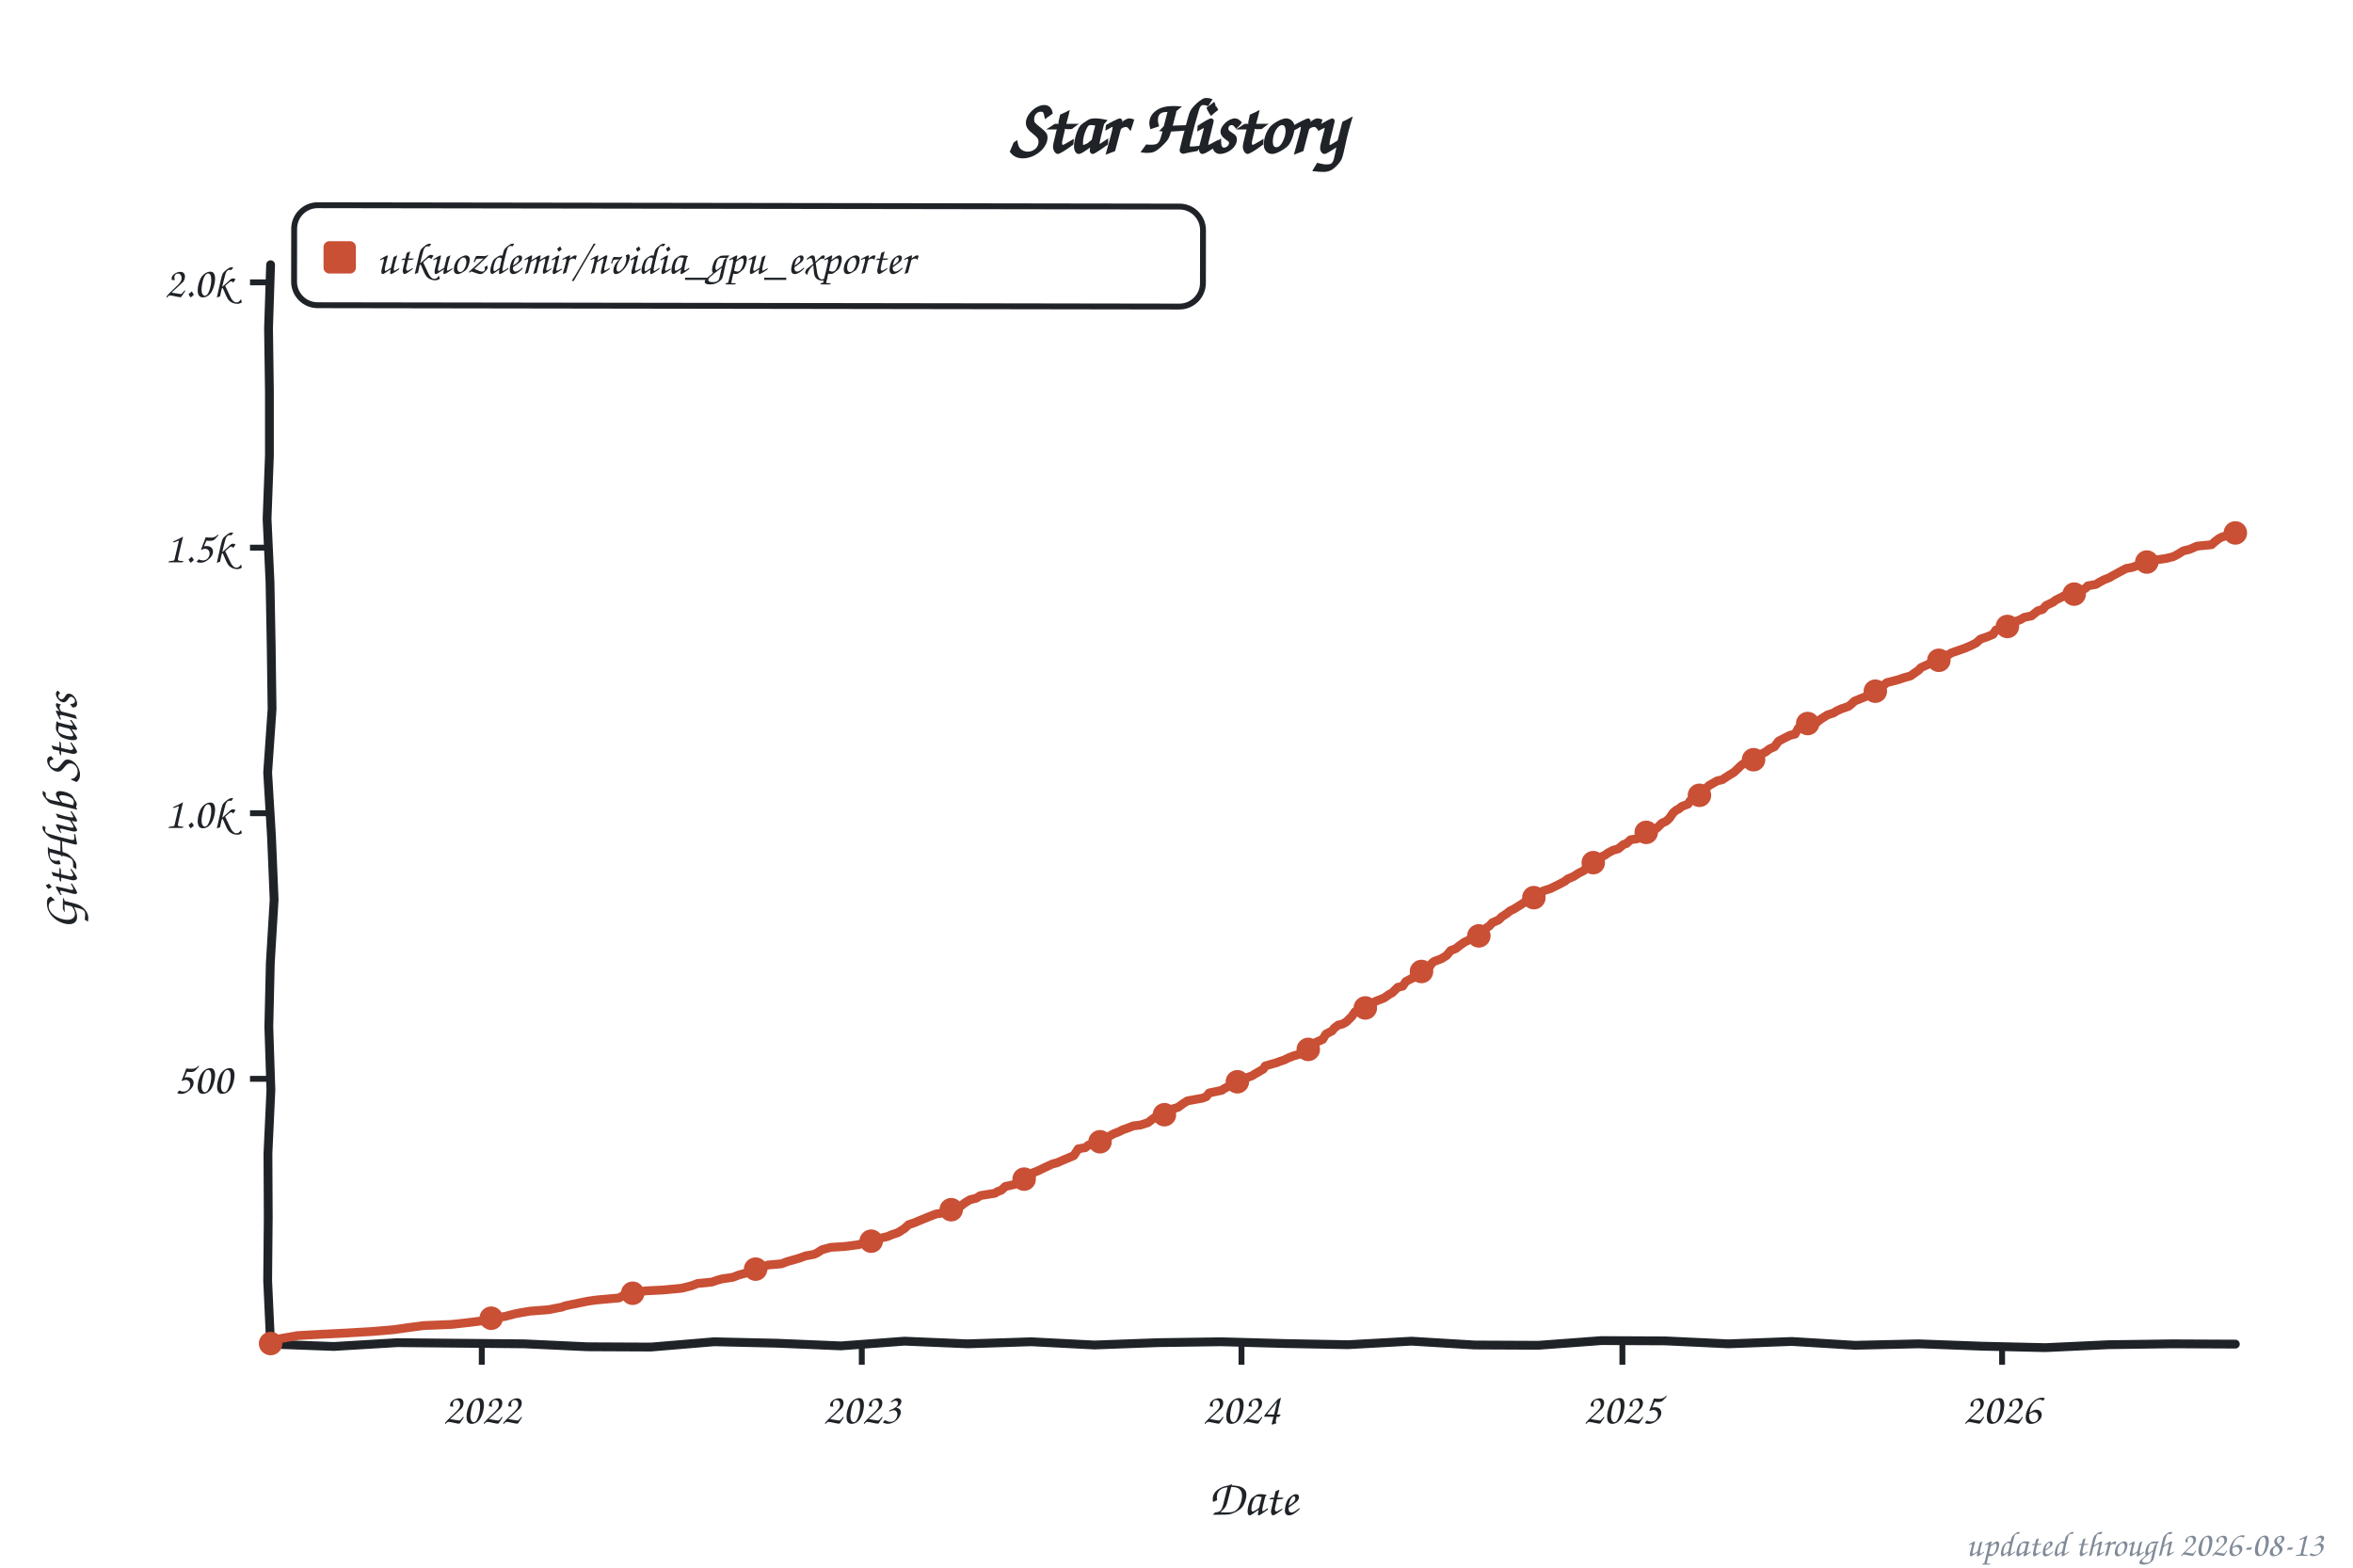
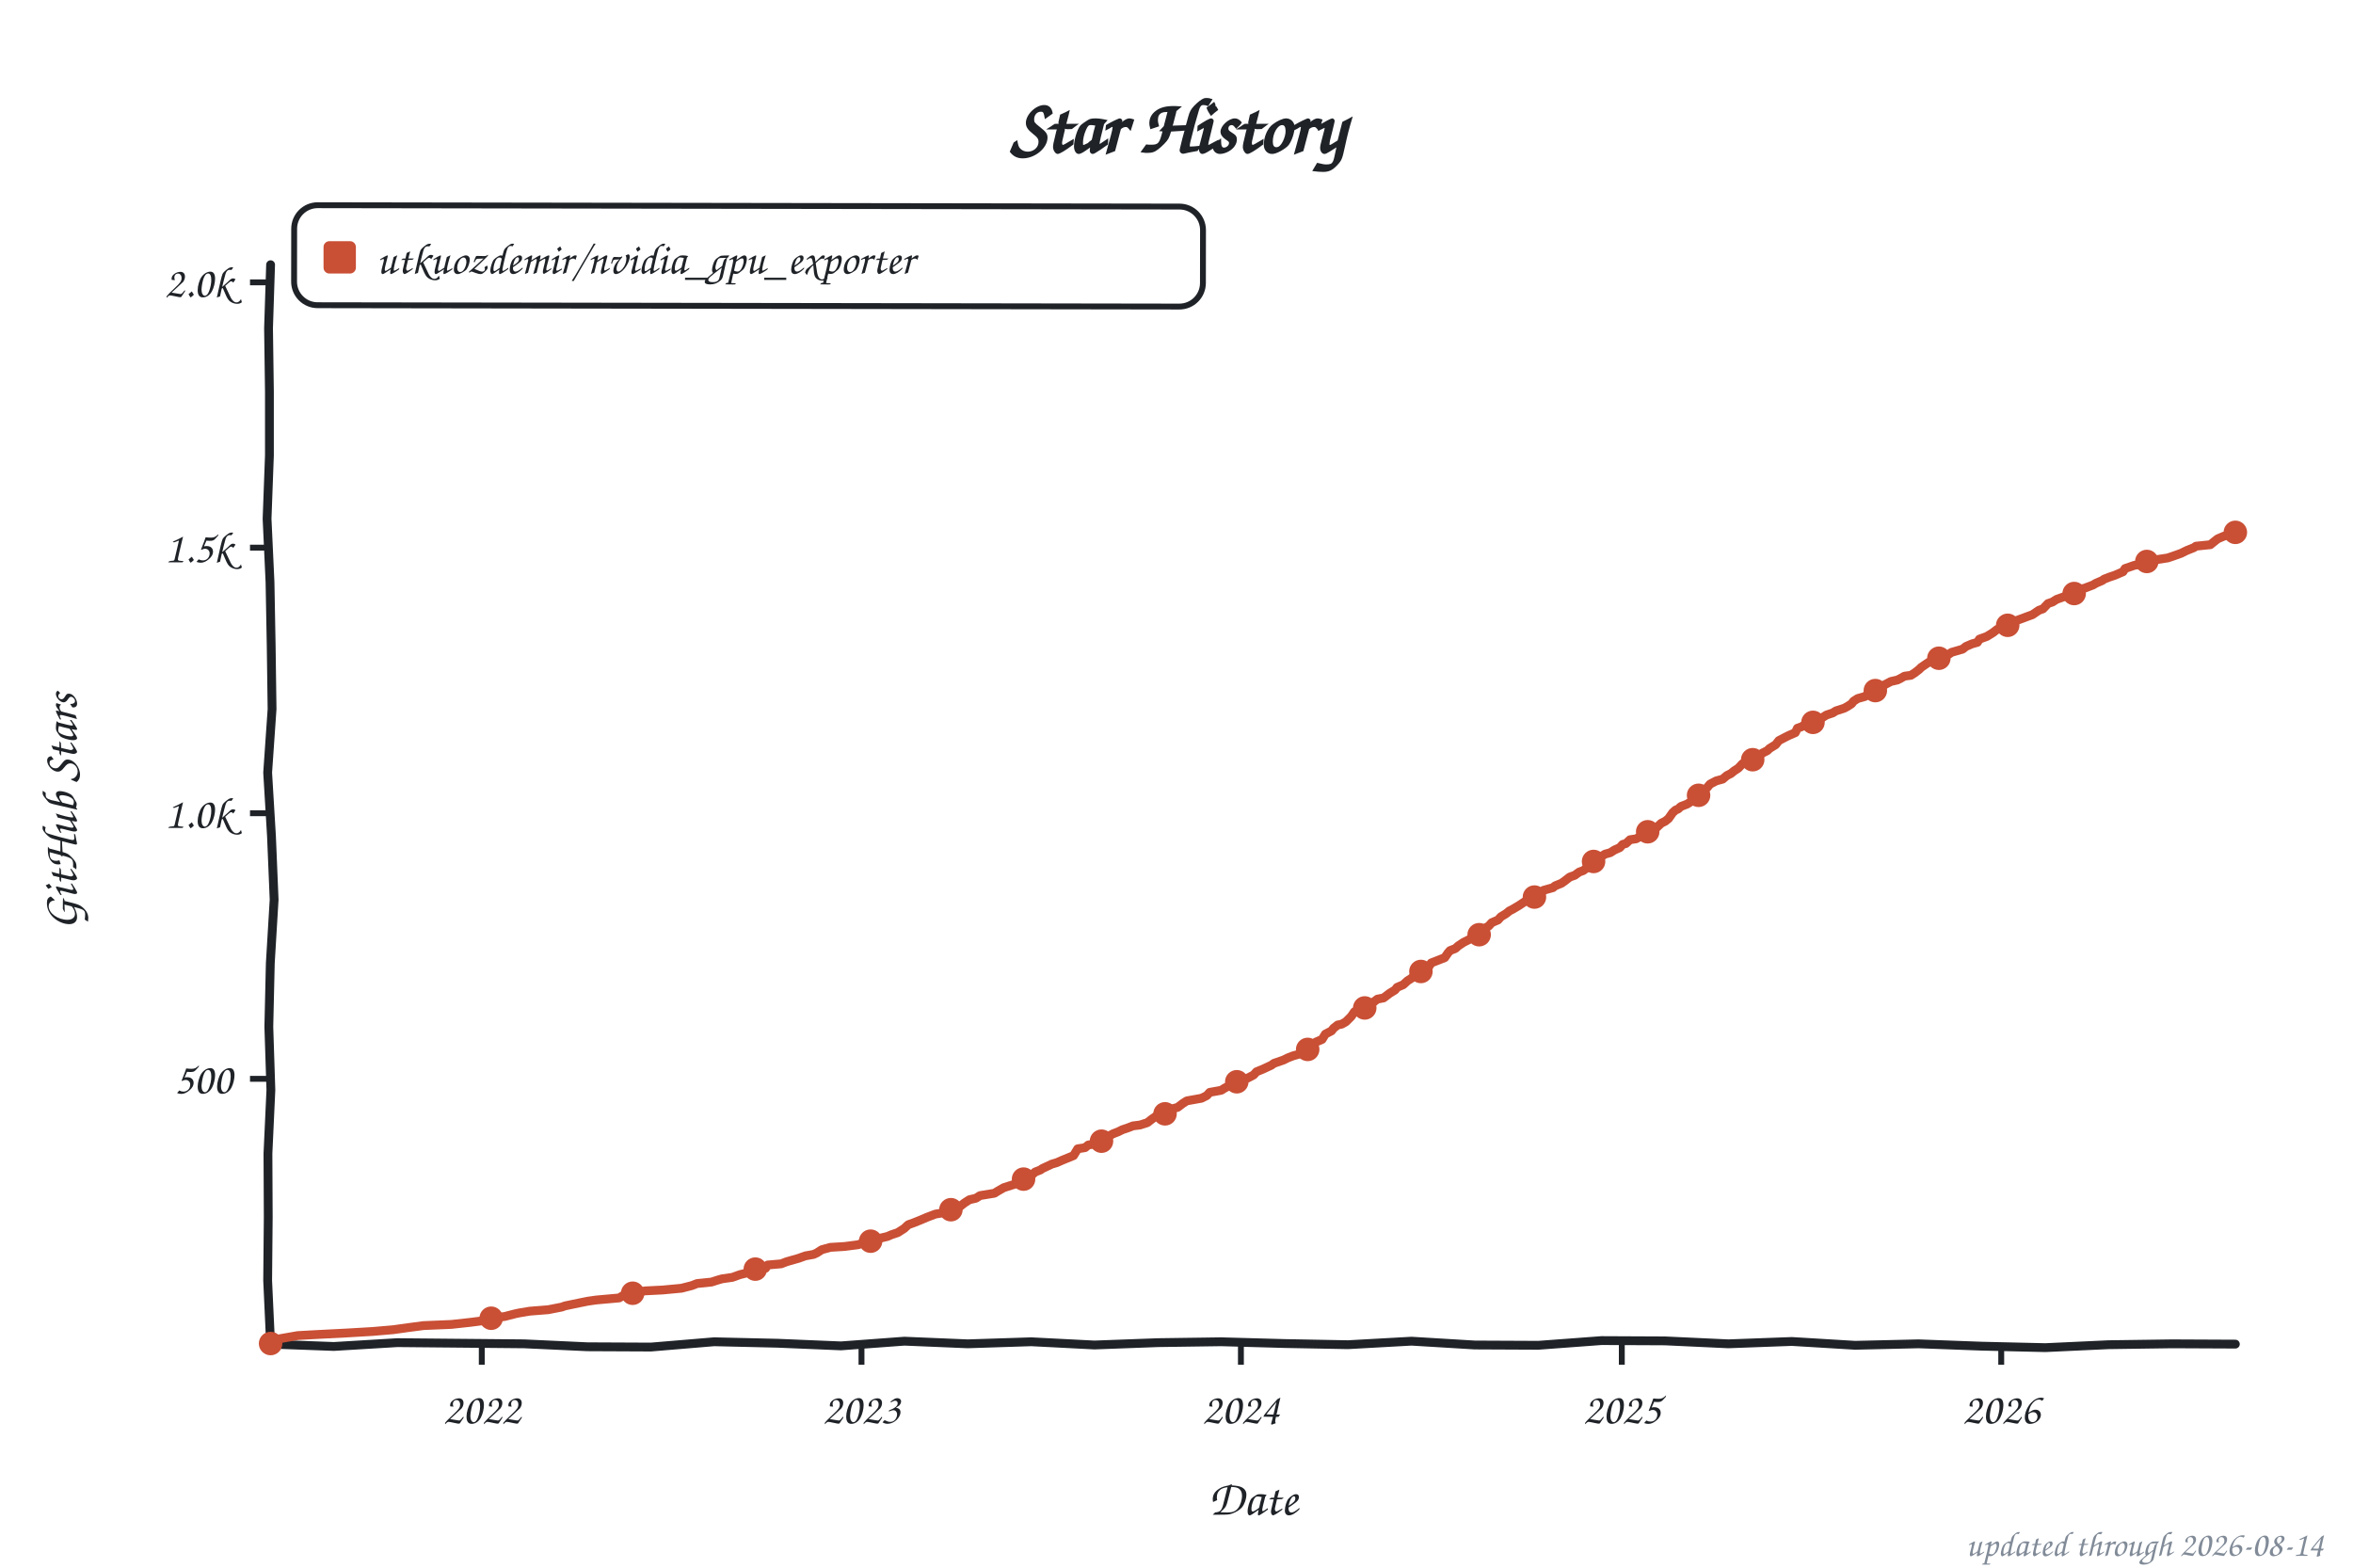
<svg xmlns="http://www.w3.org/2000/svg" width="800" height="533" viewBox="0 0 800 533" role="img" aria-label="Star history of utkuozdemir/nvidia_gpu_exporter">
  <style>text{font-family:"Comic Sans MS","Chalkboard SE","Comic Neue","Marker Felt",cursive}</style>
  <text x="400" y="52" font-size="26" font-weight="bold" text-anchor="middle" fill="#1f2328">Star History</text>
  <rect x="100" y="70" width="309" height="34" rx="8" fill="none" stroke="#1f2328" stroke-width="2" transform="rotate(0.09 254 87)" />
  <rect x="110" y="82" width="11" height="11" rx="2" fill="#c94f35" />
  <text x="128" y="93" font-size="15" fill="#1f2328" textLength="270" lengthAdjust="spacingAndGlyphs">utkuozdemir/nvidia_gpu_exporter</text>
  <line x1="85" y1="366.8" x2="92" y2="366.8" stroke="#1f2328" stroke-width="2" />
  <text x="79" y="371.8" font-size="15" text-anchor="end" fill="#1f2328">500</text>
  <line x1="85" y1="276.5" x2="92" y2="276.5" stroke="#1f2328" stroke-width="2" />
  <text x="79" y="281.5" font-size="15" text-anchor="end" fill="#1f2328">1.0k</text>
  <line x1="85" y1="186.2" x2="92" y2="186.2" stroke="#1f2328" stroke-width="2" />
  <text x="79" y="191.2" font-size="15" text-anchor="end" fill="#1f2328">1.5k</text>
  <line x1="85" y1="96.0" x2="92" y2="96.0" stroke="#1f2328" stroke-width="2" />
  <text x="79" y="101.0" font-size="15" text-anchor="end" fill="#1f2328">2.0k</text>
  <line x1="163.8" y1="457" x2="163.8" y2="464" stroke="#1f2328" stroke-width="2" />
  <text x="163.8" y="484" font-size="15" text-anchor="middle" fill="#1f2328">2022</text>
-   <line x1="293.0" y1="457" x2="293.0" y2="464" stroke="#1f2328" stroke-width="2" />
-   <text x="293.0" y="484" font-size="15" text-anchor="middle" fill="#1f2328">2023</text>
-   <line x1="422.1" y1="457" x2="422.1" y2="464" stroke="#1f2328" stroke-width="2" />
-   <text x="422.1" y="484" font-size="15" text-anchor="middle" fill="#1f2328">2024</text>
-   <line x1="551.6" y1="457" x2="551.6" y2="464" stroke="#1f2328" stroke-width="2" />
-   <text x="551.6" y="484" font-size="15" text-anchor="middle" fill="#1f2328">2025</text>
-   <line x1="680.7" y1="457" x2="680.7" y2="464" stroke="#1f2328" stroke-width="2" />
-   <text x="680.7" y="484" font-size="15" text-anchor="middle" fill="#1f2328">2026</text>
+   <line x1="292.9" y1="457" x2="292.9" y2="464" stroke="#1f2328" stroke-width="2" />
+   <text x="292.9" y="484" font-size="15" text-anchor="middle" fill="#1f2328">2023</text>
+   <line x1="421.9" y1="457" x2="421.9" y2="464" stroke="#1f2328" stroke-width="2" />
+   <text x="421.9" y="484" font-size="15" text-anchor="middle" fill="#1f2328">2024</text>
+   <line x1="551.4" y1="457" x2="551.4" y2="464" stroke="#1f2328" stroke-width="2" />
+   <text x="551.4" y="484" font-size="15" text-anchor="middle" fill="#1f2328">2025</text>
+   <line x1="680.4" y1="457" x2="680.4" y2="464" stroke="#1f2328" stroke-width="2" />
+   <text x="680.4" y="484" font-size="15" text-anchor="middle" fill="#1f2328">2026</text>
  <text x="426" y="515" font-size="17" text-anchor="middle" fill="#1f2328">Date</text>
  <text x="26" y="276" font-size="17" text-anchor="middle" fill="#1f2328" transform="rotate(-90 26 276)">GitHub Stars</text>
  <path d="M 92.0,90.0 L 91.3,111.6 L 91.6,133.2 L 91.6,154.8 L 90.8,176.4 L 91.8,197.9 L 92.2,219.5 L 92.5,241.1 L 91.0,262.7 L 92.3,284.3 L 93.2,305.9 L 91.9,327.5 L 91.4,349.1 L 92.1,370.6 L 91.1,392.2 L 91.2,413.8 L 91.0,435.4 L 92.0,457.0 L 113.5,457.8 L 135.1,456.5 L 156.6,456.7 L 178.2,456.9 L 199.7,457.9 L 221.3,458.0 L 242.8,456.2 L 264.4,456.7 L 285.9,457.6 L 307.5,456.0 L 329.0,456.9 L 350.6,456.2 L 372.1,457.3 L 393.7,456.5 L 415.2,456.2 L 436.8,456.8 L 458.3,457.2 L 479.9,456.0 L 501.4,457.3 L 523.0,457.4 L 544.5,455.8 L 566.1,455.9 L 587.6,456.9 L 609.2,456.1 L 630.7,457.4 L 652.3,456.9 L 673.8,457.7 L 695.4,458.2 L 716.9,457.2 L 738.5,456.9 L 760.0,457.0" fill="none" stroke="#1f2328" stroke-width="3" stroke-linecap="round" stroke-linejoin="round" />
-   <path d="M 92.0,456.8 L 92.4,456.5 L 93.8,455.4 L 101.2,454.1 L 106.5,453.8 L 118.2,453.2 L 126.7,452.7 L 133.8,452.1 L 138.7,451.4 L 144.0,450.7 L 153.6,450.3 L 159.9,449.6 L 163.8,449.1 L 167.0,448.2 L 171.6,447.6 L 175.1,446.7 L 176.6,446.4 L 180.1,445.8 L 186.5,445.3 L 191.1,444.4 L 192.1,444.0 L 197.4,442.9 L 199.9,442.4 L 202.7,442.0 L 210.5,441.3 L 212.7,440.0 L 215.5,439.5 L 219.4,438.9 L 225.4,438.6 L 231.8,438.0 L 235.3,437.1 L 237.1,436.4 L 242.0,435.9 L 244.1,435.2 L 245.6,434.8 L 249.1,434.3 L 251.2,433.5 L 253.0,433.0 L 255.1,432.5 L 257.6,431.4 L 261.1,430.1 L 265.7,429.7 L 267.5,429.0 L 271.7,427.8 L 273.9,427.0 L 276.7,426.5 L 277.8,426.0 L 279.5,424.9 L 282.4,424.1 L 287.3,423.8 L 291.9,423.2 L 294.4,422.3 L 297.6,421.8 L 299.7,420.9 L 301.8,420.4 L 303.2,419.8 L 305.3,419.1 L 307.5,417.7 L 308.9,416.4 L 310.7,415.8 L 313.1,414.8 L 315.3,413.9 L 318.1,412.8 L 321.6,412.2 L 323.4,411.3 L 324.1,410.6 L 326.6,410.1 L 328.0,409.0 L 329.8,407.9 L 331.9,407.4 L 333.3,406.5 L 338.3,405.7 L 339.0,405.2 L 340.4,404.7 L 341.8,403.4 L 345.0,402.7 L 345.7,401.8 L 347.8,401.2 L 350.6,399.8 L 351.3,398.7 L 353.1,398.0 L 354.5,397.3 L 357.7,395.8 L 359.5,395.3 L 361.3,394.5 L 365.1,392.9 L 366.6,390.6 L 369.0,390.2 L 370.1,389.3 L 373.3,388.8 L 375.1,387.9 L 375.8,387.1 L 377.5,386.1 L 378.6,385.5 L 380.4,384.8 L 381.8,384.1 L 383.5,383.5 L 385.3,382.8 L 387.8,382.5 L 390.3,381.7 L 391.7,380.6 L 393.1,379.6 L 395.6,379.2 L 397.7,377.9 L 398.8,377.0 L 400.5,376.5 L 402.3,375.2 L 403.7,374.3 L 408.7,373.4 L 410.1,372.9 L 411.1,371.6 L 415.4,370.7 L 416.1,370.2 L 417.2,369.6 L 418.9,368.9 L 420.7,367.8 L 422.8,366.8 L 425.6,365.8 L 427.1,364.9 L 429.5,363.5 L 430.2,362.4 L 434.1,361.3 L 434.8,361.0 L 436.6,360.4 L 438.0,359.7 L 439.8,359.0 L 441.9,358.4 L 443.7,357.5 L 444.8,356.8 L 446.5,355.6 L 447.6,354.3 L 449.7,353.4 L 450.8,351.6 L 452.9,350.5 L 453.6,349.6 L 455.0,348.5 L 456.4,348.2 L 457.8,347.4 L 459.6,345.6 L 460.7,344.0 L 461.7,343.6 L 464.6,342.4 L 465.6,341.7 L 466.7,341.1 L 467.8,340.4 L 470.6,339.3 L 472.3,338.1 L 473.4,337.5 L 475.2,335.7 L 476.9,335.3 L 478.0,333.7 L 480.1,332.6 L 481.5,332.1 L 482.6,330.6 L 484.4,329.9 L 485.8,329.0 L 486.9,327.4 L 487.6,326.9 L 490.0,326.0 L 491.8,324.9 L 493.2,323.2 L 495.0,322.5 L 496.1,321.6 L 497.8,320.4 L 499.6,319.5 L 500.7,318.9 L 502.8,318.2 L 504.2,317.1 L 505.3,315.5 L 506.3,314.9 L 507.4,313.7 L 509.5,312.8 L 510.6,311.7 L 512.3,310.6 L 513.4,309.7 L 514.5,309.2 L 516.6,307.9 L 518.3,306.8 L 519.8,305.9 L 521.5,305.2 L 523.3,304.5 L 524.7,302.9 L 527.2,302.1 L 529.0,301.2 L 530.4,300.5 L 532.1,299.6 L 532.9,298.9 L 535.0,298.0 L 536.7,296.9 L 538.5,296.0 L 539.2,295.1 L 541.0,294.0 L 542.1,292.9 L 543.5,292.4 L 544.9,291.1 L 545.6,290.8 L 546.7,290.0 L 548.4,289.1 L 550.2,288.6 L 552.0,287.1 L 553.0,286.8 L 554.4,285.5 L 556.6,285.2 L 558.3,284.1 L 559.4,283.2 L 561.5,282.6 L 563.3,281.6 L 565.0,279.9 L 566.5,279.2 L 567.5,278.3 L 568.9,276.3 L 570.0,275.4 L 570.7,275.1 L 571.8,274.2 L 573.9,273.4 L 574.6,272.3 L 576.4,271.6 L 577.8,270.4 L 578.8,269.3 L 579.9,268.2 L 581.0,267.1 L 583.8,265.5 L 585.6,265.1 L 586.6,264.4 L 588.0,263.5 L 589.5,262.6 L 590.9,261.3 L 591.9,260.3 L 593.0,259.5 L 595.5,258.8 L 596.5,258.1 L 597.6,257.4 L 599.4,256.1 L 600.4,255.6 L 601.5,254.7 L 603.3,253.9 L 604.7,252.0 L 606.8,250.9 L 608.6,250.0 L 610.3,249.6 L 611.4,247.6 L 612.8,247.1 L 614.6,246.0 L 617.8,245.5 L 619.2,244.4 L 621.3,243.1 L 623.4,242.4 L 624.5,241.7 L 626.3,240.9 L 628.4,240.2 L 629.1,239.7 L 630.5,238.4 L 631.2,238.1 L 634.4,236.8 L 635.5,236.1 L 636.9,235.2 L 639.0,234.3 L 640.4,233.0 L 641.5,232.1 L 644.3,231.4 L 645.7,231.0 L 647.1,230.5 L 649.6,229.8 L 650.7,229.0 L 652.4,227.8 L 653.1,227.0 L 655.3,226.0 L 657.4,225.1 L 659.2,224.5 L 660.2,223.3 L 662.7,222.5 L 663.4,222.0 L 666.6,220.9 L 668.0,220.4 L 670.1,219.5 L 671.9,218.6 L 673.3,217.3 L 675.4,216.6 L 677.6,215.7 L 678.6,214.2 L 682.2,213.5 L 682.9,212.6 L 683.9,211.7 L 686.1,211.0 L 687.1,210.6 L 688.2,209.9 L 690.7,209.4 L 692.8,207.7 L 694.5,207.2 L 695.6,205.9 L 698.1,204.7 L 698.8,204.1 L 700.6,203.2 L 702.3,202.3 L 705.5,201.8 L 709.1,200.0 L 709.8,199.2 L 712.6,198.7 L 713.7,198.0 L 715.4,197.1 L 717.2,196.4 L 718.2,195.8 L 720.4,194.6 L 722.8,193.3 L 725.0,192.9 L 727.8,191.8 L 729.6,191.5 L 732.8,190.4 L 736.3,189.9 L 738.8,189.3 L 740.2,188.6 L 742.3,187.3 L 744.4,186.8 L 746.9,185.7 L 751.9,185.2 L 752.9,184.3 L 754.3,183.2 L 755.4,182.6 L 758.9,181.6 L 760.0,181.2" fill="none" stroke="#c94f35" stroke-width="3" stroke-linecap="round" stroke-linejoin="round" />
+   <path d="M 92.0,456.8 L 92.4,456.5 L 93.8,455.4 L 101.2,454.1 L 106.5,453.8 L 118.2,453.2 L 126.7,452.7 L 133.7,452.1 L 138.7,451.4 L 144.0,450.7 L 153.5,450.3 L 159.9,449.6 L 163.8,449.1 L 167.0,448.2 L 171.6,447.6 L 175.1,446.7 L 176.5,446.4 L 180.1,445.8 L 186.4,445.3 L 191.0,444.4 L 192.1,444.0 L 197.4,442.9 L 199.9,442.4 L 202.7,442.0 L 210.5,441.3 L 212.6,440.0 L 215.4,439.5 L 219.3,438.9 L 225.3,438.6 L 231.7,438.0 L 235.2,437.1 L 237.0,436.4 L 241.9,435.9 L 244.1,435.2 L 245.5,434.8 L 249.0,434.3 L 251.5,433.4 L 254.7,432.6 L 255.4,431.9 L 260.3,431.2 L 261.0,430.1 L 265.6,429.7 L 267.4,429.0 L 271.6,427.8 L 273.8,427.0 L 276.6,426.5 L 277.7,426.0 L 279.4,424.9 L 282.3,424.1 L 287.2,423.8 L 291.8,423.2 L 294.3,422.3 L 297.5,421.8 L 299.6,420.9 L 301.7,420.4 L 303.1,419.8 L 305.2,419.1 L 307.4,417.7 L 308.8,416.4 L 310.5,415.8 L 313.0,414.8 L 315.1,413.9 L 318.0,412.8 L 321.5,412.2 L 323.3,411.3 L 324.0,410.6 L 326.5,410.1 L 327.9,409.0 L 329.6,407.9 L 331.8,407.4 L 333.2,406.5 L 338.1,405.7 L 339.2,405.0 L 341.3,403.8 L 343.8,403.0 L 344.8,402.7 L 345.9,401.6 L 348.0,400.9 L 350.5,399.8 L 351.9,398.5 L 353.7,397.8 L 354.4,397.3 L 357.6,395.8 L 359.3,395.3 L 361.1,394.5 L 365.0,392.9 L 366.4,390.6 L 368.9,390.2 L 370.0,389.3 L 373.1,388.8 L 374.9,387.9 L 375.6,387.1 L 376.7,386.4 L 378.4,385.5 L 380.2,384.8 L 381.6,384.1 L 383.4,383.5 L 385.2,382.8 L 387.6,382.5 L 390.1,381.7 L 391.5,380.6 L 392.9,379.6 L 395.4,379.2 L 397.5,377.9 L 398.6,377.0 L 400.4,376.5 L 402.1,375.2 L 403.5,374.3 L 408.5,373.4 L 410.3,372.5 L 411.3,371.4 L 415.2,370.7 L 416.3,370.0 L 418.0,369.1 L 419.5,368.6 L 420.9,367.1 L 424.1,366.6 L 426.2,365.5 L 427.2,364.4 L 429.4,363.5 L 432.2,362.2 L 433.2,361.5 L 434.7,361.0 L 436.4,360.4 L 437.8,359.7 L 439.6,359.0 L 441.7,358.4 L 443.5,357.5 L 444.6,356.8 L 446.3,355.6 L 447.4,354.3 L 449.5,353.4 L 450.6,351.6 L 452.7,350.5 L 453.4,349.6 L 454.8,348.5 L 456.2,348.2 L 457.6,347.4 L 459.4,345.6 L 460.5,344.0 L 461.5,343.6 L 464.4,342.4 L 465.4,341.7 L 466.5,341.1 L 468.3,339.7 L 470.4,339.3 L 472.5,337.7 L 474.3,336.6 L 475.0,335.7 L 477.1,334.8 L 478.5,333.5 L 479.9,332.6 L 481.7,331.0 L 483.1,330.3 L 484.5,329.6 L 485.6,329.0 L 486.6,327.4 L 488.4,326.7 L 491.2,325.6 L 492.3,324.0 L 493.0,323.2 L 494.8,322.5 L 495.8,321.6 L 497.6,320.4 L 499.4,319.5 L 500.4,318.9 L 502.6,318.2 L 504.0,317.1 L 505.0,315.5 L 506.1,314.9 L 507.2,313.7 L 509.3,312.8 L 510.3,311.7 L 512.1,310.6 L 513.2,309.7 L 514.2,309.2 L 516.4,307.9 L 518.5,306.5 L 520.6,305.7 L 521.7,305.0 L 524.1,303.6 L 524.8,302.7 L 528.0,301.8 L 528.7,301.2 L 530.9,300.3 L 531.9,299.6 L 533.7,298.2 L 535.4,297.6 L 536.9,296.5 L 538.3,296.0 L 540.0,294.7 L 541.5,293.3 L 542.2,292.7 L 543.9,292.0 L 544.6,291.1 L 545.7,290.4 L 547.5,289.9 L 548.9,289.0 L 550.7,288.2 L 551.7,287.1 L 552.8,286.8 L 554.2,285.5 L 556.3,285.2 L 558.1,284.1 L 559.1,283.2 L 561.3,282.6 L 563.0,281.6 L 564.8,279.9 L 566.2,279.2 L 567.3,278.3 L 568.7,276.3 L 569.7,275.4 L 570.5,275.1 L 571.5,274.2 L 573.6,273.4 L 575.8,272.0 L 576.5,271.1 L 577.5,270.4 L 578.9,269.1 L 580.4,267.8 L 581.4,266.6 L 583.5,265.5 L 585.7,264.9 L 587.1,263.7 L 588.5,263.0 L 589.6,262.1 L 591.0,261.2 L 592.4,259.7 L 593.1,259.4 L 595.2,258.8 L 596.6,257.5 L 598.0,257.2 L 599.1,256.1 L 600.9,255.2 L 601.6,254.5 L 603.7,253.2 L 604.8,251.8 L 606.9,250.7 L 608.3,250.0 L 610.4,249.1 L 611.1,247.6 L 612.5,247.1 L 614.3,246.0 L 617.5,245.5 L 618.9,244.4 L 621.0,243.1 L 623.1,242.4 L 624.2,241.7 L 627.0,240.8 L 628.1,240.2 L 629.5,239.3 L 630.2,238.4 L 631.6,237.5 L 634.1,236.8 L 635.5,235.5 L 637.3,235.0 L 639.4,234.1 L 640.8,232.8 L 642.9,231.7 L 645.1,231.2 L 646.1,230.7 L 647.5,229.9 L 649.7,229.6 L 651.1,228.7 L 652.5,227.6 L 653.2,226.9 L 655.7,225.2 L 657.8,224.9 L 659.6,223.6 L 661.0,223.1 L 662.8,222.3 L 663.5,221.8 L 667.3,220.7 L 668.4,219.8 L 670.5,218.9 L 672.3,218.4 L 673.0,217.3 L 675.5,216.4 L 677.6,215.1 L 679.0,214.0 L 681.8,213.5 L 682.6,212.6 L 683.6,211.7 L 686.1,210.8 L 687.2,210.4 L 689.6,209.5 L 691.0,209.0 L 693.2,207.5 L 694.6,207.0 L 696.3,205.2 L 697.8,204.7 L 699.2,203.8 L 701.7,202.9 L 704.8,202.0 L 707.3,200.3 L 708.7,200.0 L 711.6,198.9 L 712.6,198.3 L 714.7,197.4 L 715.4,196.9 L 717.2,196.2 L 719.0,195.6 L 721.8,194.4 L 722.5,193.3 L 725.7,192.2 L 728.9,191.7 L 729.9,190.9 L 732.4,190.4 L 737.0,189.7 L 738.8,189.1 L 741.6,188.1 L 743.4,187.2 L 745.9,186.2 L 746.6,185.7 L 751.5,185.2 L 752.6,184.3 L 754.0,183.2 L 756.1,182.3 L 759.3,181.4 L 760.0,181.0" fill="none" stroke="#c94f35" stroke-width="3" stroke-linecap="round" stroke-linejoin="round" />
  <circle cx="92.0" cy="456.8" r="4" fill="#c94f35" />
  <circle cx="167.0" cy="448.2" r="4" fill="#c94f35" />
  <circle cx="215.1" cy="439.7" r="4" fill="#c94f35" />
-   <circle cx="256.9" cy="431.5" r="4" fill="#c94f35" />
-   <circle cx="296.2" cy="422.0" r="4" fill="#c94f35" />
-   <circle cx="323.4" cy="411.3" r="4" fill="#c94f35" />
-   <circle cx="348.2" cy="400.9" r="4" fill="#c94f35" />
-   <circle cx="374.0" cy="388.2" r="4" fill="#c94f35" />
-   <circle cx="395.9" cy="379.0" r="4" fill="#c94f35" />
-   <circle cx="420.7" cy="367.8" r="4" fill="#c94f35" />
-   <circle cx="444.8" cy="356.8" r="4" fill="#c94f35" />
-   <circle cx="464.2" cy="342.7" r="4" fill="#c94f35" />
-   <circle cx="483.3" cy="330.3" r="4" fill="#c94f35" />
-   <circle cx="502.8" cy="318.2" r="4" fill="#c94f35" />
-   <circle cx="521.5" cy="305.2" r="4" fill="#c94f35" />
-   <circle cx="541.7" cy="293.3" r="4" fill="#c94f35" />
-   <circle cx="559.7" cy="283.0" r="4" fill="#c94f35" />
-   <circle cx="577.8" cy="270.4" r="4" fill="#c94f35" />
-   <circle cx="596.2" cy="258.3" r="4" fill="#c94f35" />
-   <circle cx="614.6" cy="246.0" r="4" fill="#c94f35" />
-   <circle cx="637.6" cy="235.0" r="4" fill="#c94f35" />
-   <circle cx="659.2" cy="224.5" r="4" fill="#c94f35" />
-   <circle cx="682.5" cy="213.0" r="4" fill="#c94f35" />
-   <circle cx="705.2" cy="202.0" r="4" fill="#c94f35" />
-   <circle cx="729.9" cy="191.1" r="4" fill="#c94f35" />
-   <circle cx="760.0" cy="181.2" r="4" fill="#c94f35" />
-   <text x="790" y="529" font-size="12" text-anchor="end" fill="#818b98">updated through 2026-08-13</text>
+   <circle cx="256.8" cy="431.5" r="4" fill="#c94f35" />
+   <circle cx="296.0" cy="422.0" r="4" fill="#c94f35" />
+   <circle cx="323.3" cy="411.3" r="4" fill="#c94f35" />
+   <circle cx="348.0" cy="400.9" r="4" fill="#c94f35" />
+   <circle cx="374.5" cy="388.0" r="4" fill="#c94f35" />
+   <circle cx="396.1" cy="378.7" r="4" fill="#c94f35" />
+   <circle cx="420.5" cy="367.8" r="4" fill="#c94f35" />
+   <circle cx="444.6" cy="356.8" r="4" fill="#c94f35" />
+   <circle cx="464.0" cy="342.7" r="4" fill="#c94f35" />
+   <circle cx="483.1" cy="330.3" r="4" fill="#c94f35" />
+   <circle cx="502.9" cy="317.8" r="4" fill="#c94f35" />
+   <circle cx="521.7" cy="305.0" r="4" fill="#c94f35" />
+   <circle cx="541.8" cy="292.9" r="4" fill="#c94f35" />
+   <circle cx="560.2" cy="282.8" r="4" fill="#c94f35" />
+   <circle cx="577.5" cy="270.4" r="4" fill="#c94f35" />
+   <circle cx="595.9" cy="258.3" r="4" fill="#c94f35" />
+   <circle cx="616.4" cy="245.6" r="4" fill="#c94f35" />
+   <circle cx="637.6" cy="234.8" r="4" fill="#c94f35" />
+   <circle cx="659.2" cy="223.8" r="4" fill="#c94f35" />
+   <circle cx="682.6" cy="212.6" r="4" fill="#c94f35" />
+   <circle cx="705.2" cy="201.8" r="4" fill="#c94f35" />
+   <circle cx="729.9" cy="190.9" r="4" fill="#c94f35" />
+   <circle cx="760.0" cy="181.0" r="4" fill="#c94f35" />
+   <text x="790" y="529" font-size="12" text-anchor="end" fill="#818b98">updated through 2026-08-14</text>
</svg>
